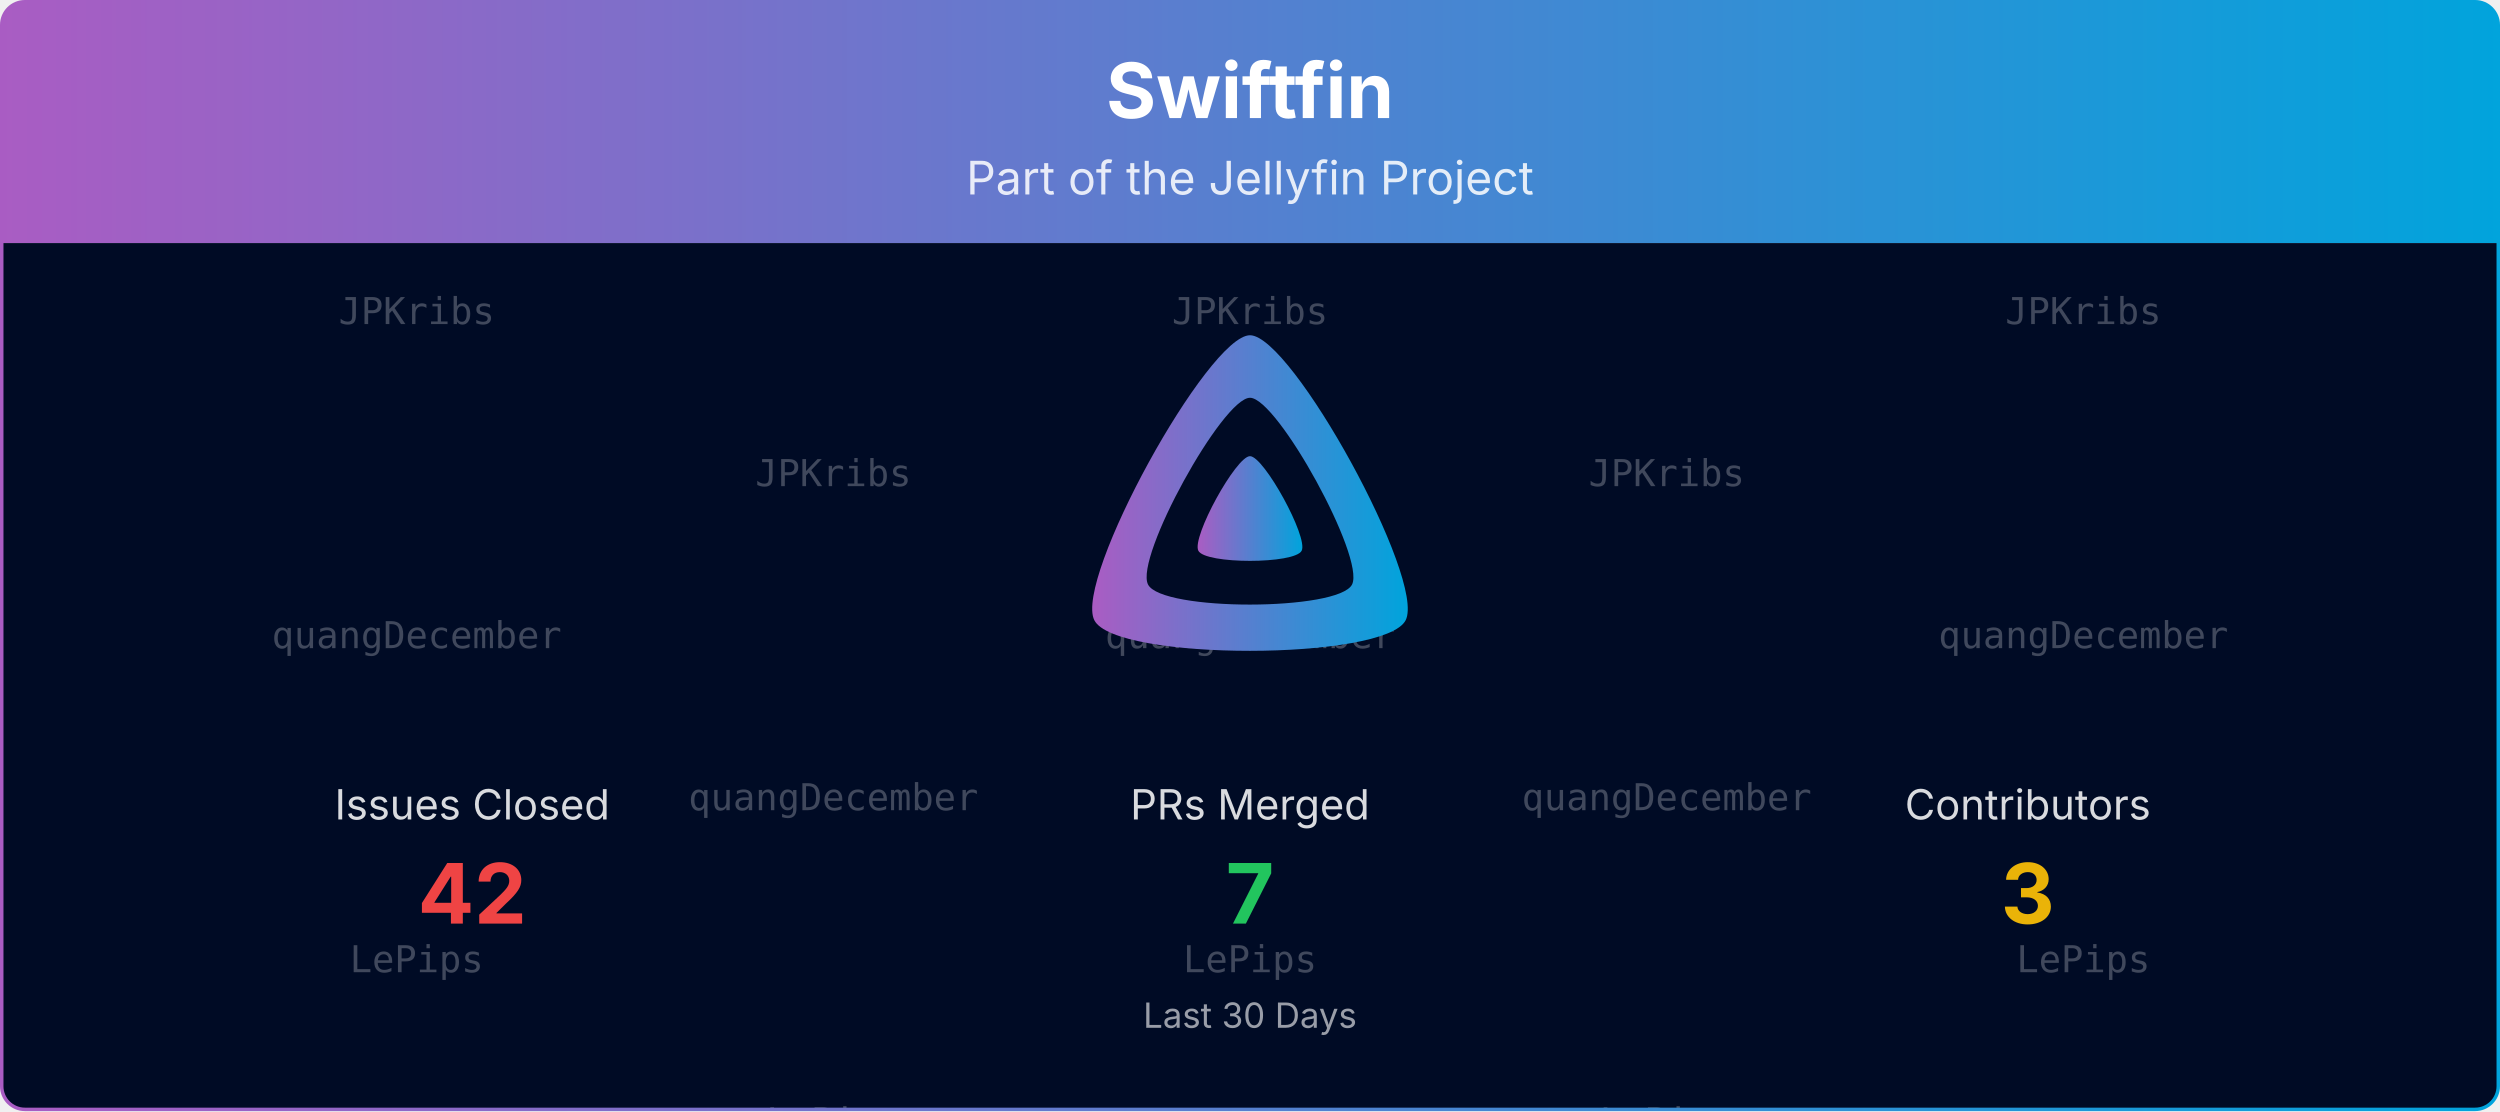
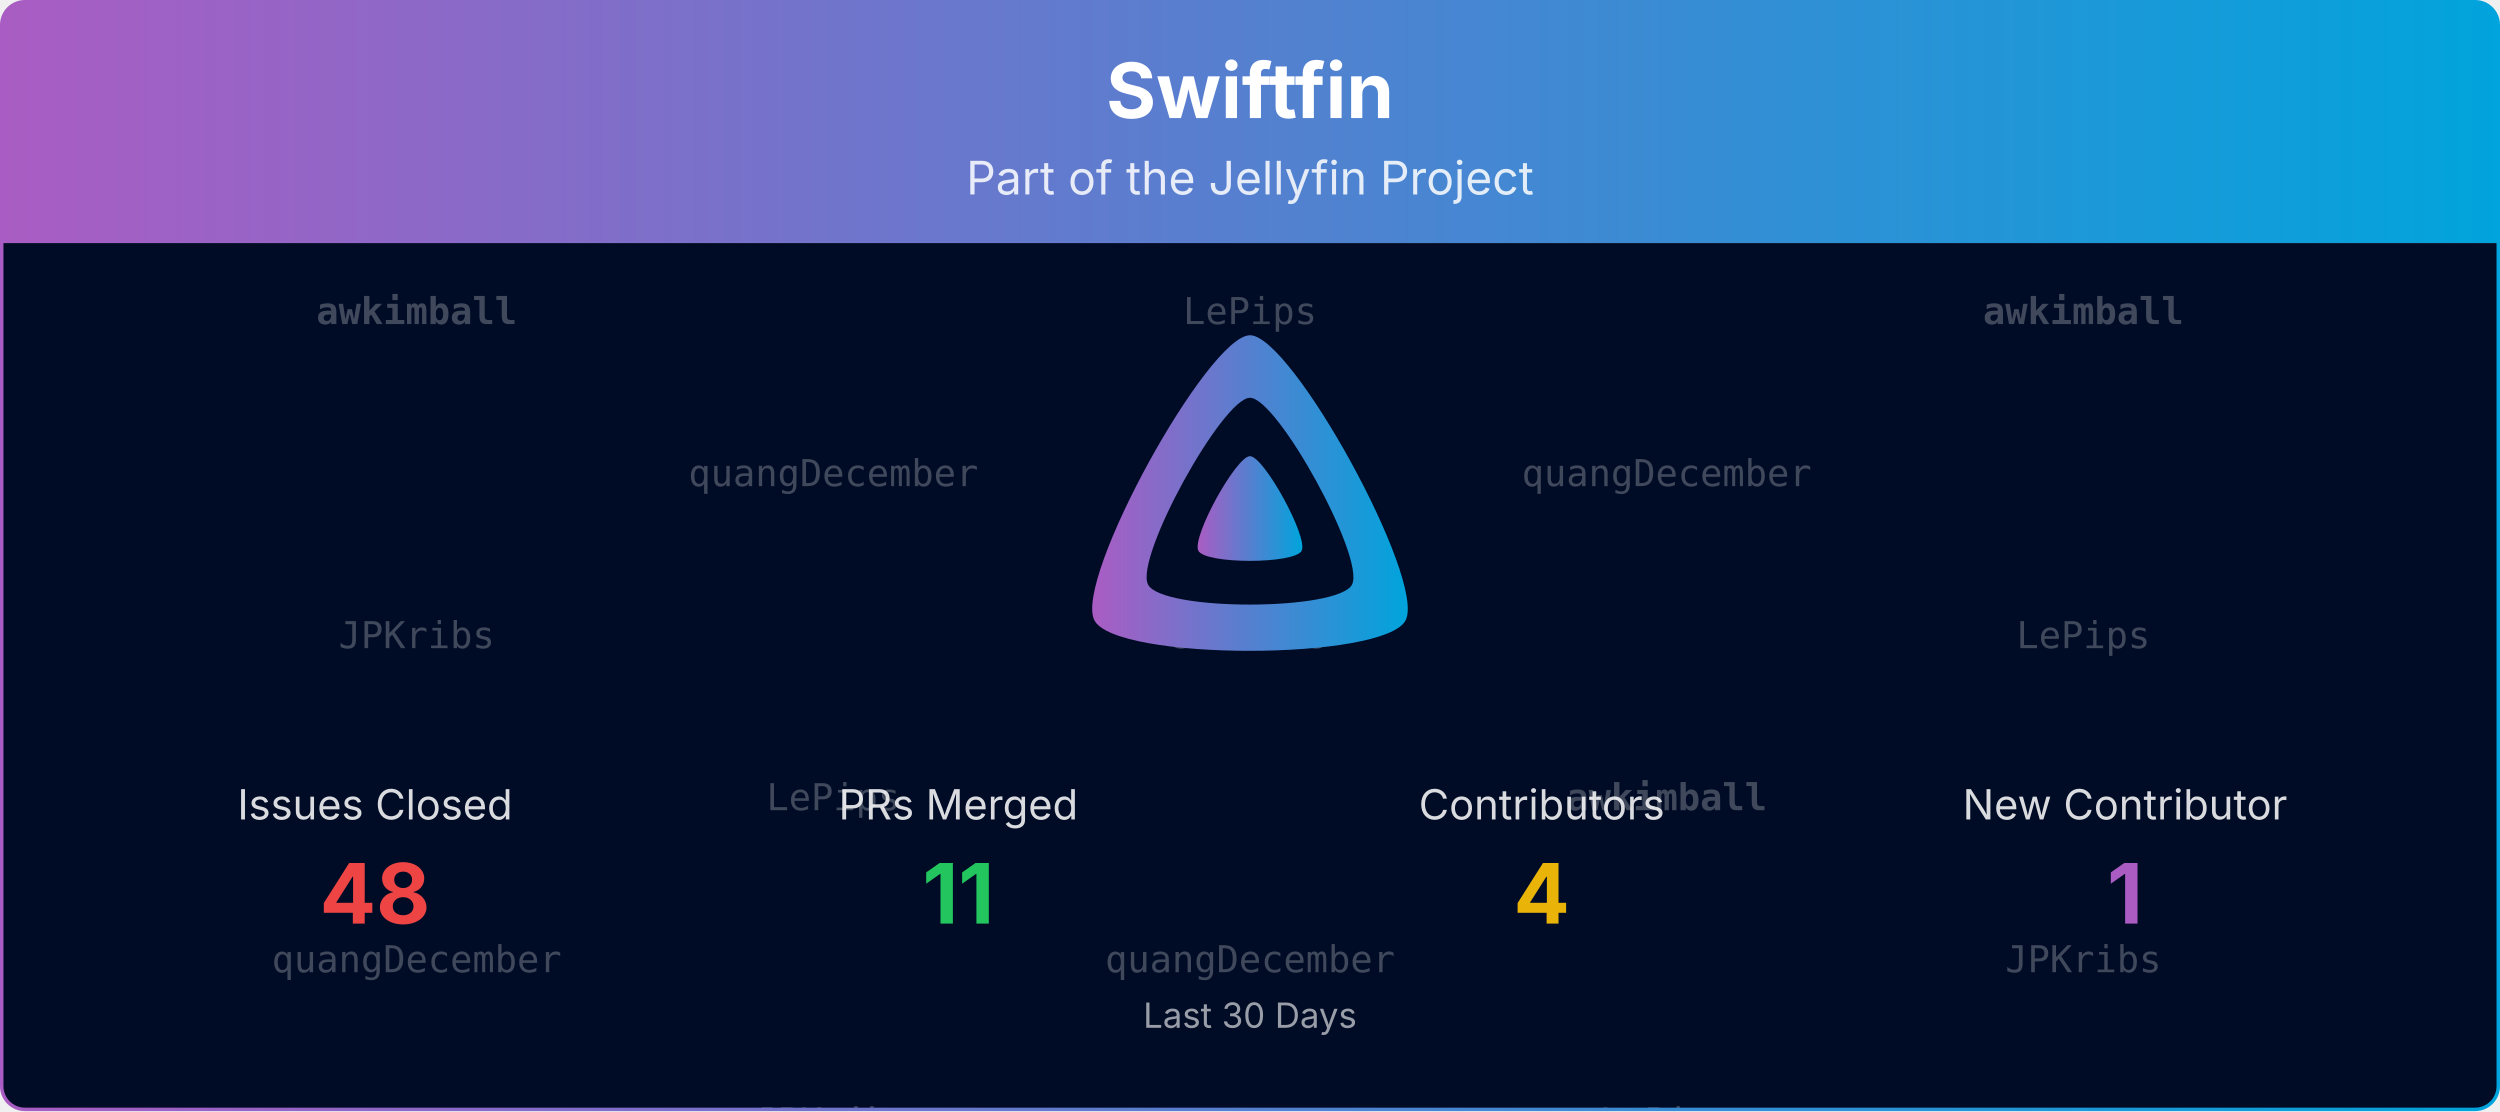
<svg xmlns="http://www.w3.org/2000/svg" viewBox="0 0 1080 480" width="100%" role="img" aria-label="Swiftfin">
  <defs>
    <linearGradient id="banner-swiftfin-grad" x1="0" y1="0" x2="1" y2="0">
      <stop offset="0%" stop-color="#AA5CC3" />
      <stop offset="100%" stop-color="#00A4DC" />
    </linearGradient>
    <clipPath id="banner-swiftfin-grad-clip">
      <rect x="0.75" y="0.75" width="1078.5" height="478.5" rx="10" ry="10" />
    </clipPath>
  </defs>
  <defs>
    <clipPath id="banner-swiftfin-grad-rain-clip">
      <rect x="0.75" y="105" width="1078.5" height="374.25" />
    </clipPath>
  </defs>
  <g clip-path="url(#banner-swiftfin-grad-clip)">
    <path d="M0.75,10.75 A10.0,10.0 0 0 1 10.75,0.75 L1069.25,0.75 A10.0,10.0 0 0 1 1079.25,10.75 L1079.25,105.00 L0.75,105.00 Z" fill="url(#banner-swiftfin-grad)" />
    <text x="540.0" y="51" text-anchor="middle" font-size="33" font-weight="700" font-family="Plus Jakarta Sans, system-ui, -apple-system, Segoe UI, sans-serif" fill="#ffffff">Swiftfin</text>
    <text x="540.0" y="84" text-anchor="middle" font-size="20" font-family="Plus Jakarta Sans, system-ui, -apple-system, Segoe UI, sans-serif" fill="#ffffff" opacity="0.85">Part of the Jellyfin Project</text>
    <rect x="0.75" y="105" width="1078.5" height="374.25" fill="#000b25" />
    <g opacity="0.25" clip-path="url(#banner-swiftfin-grad-rain-clip)" font-family="ui-monospace, SFMono-Regular, Menlo, Consolas, monospace" font-size="16" fill="#ffffff" text-anchor="middle">
      <g transform="translate(180.00,105)">
        <g>
          <animateTransform attributeName="transform" type="translate" values="0,-420;0,0" dur="10.00s" begin="-0.00s" repeatCount="indefinite" />
-           <text y="35.0">JPKribs</text>
-           <text y="175.0">quangDecember</text>
-           <text y="315.0">LePips</text>
-           <text y="455.0">JPKribs</text>
-           <text y="595.0">quangDecember</text>
-           <text y="735.0">LePips</text>
+           <text y="35.0" font-weight="700">awkimball</text>
+           <text y="175.0">JPKribs</text>
+           <text y="315.0">quangDecember</text>
+           <text y="455.0" font-weight="700">awkimball</text>
+           <text y="595.0">JPKribs</text>
+           <text y="735.0">quangDecember</text>
        </g>
      </g>
      <g transform="translate(540.00,105)">
        <g>
          <animateTransform attributeName="transform" type="translate" values="0,-420;0,0" dur="10.00s" begin="-1.91s" repeatCount="indefinite" />
-           <text y="35.0">JPKribs</text>
-           <text y="175.0">quangDecember</text>
-           <text y="315.0">LePips</text>
-           <text y="455.0">JPKribs</text>
-           <text y="595.0">quangDecember</text>
-           <text y="735.0">LePips</text>
+           <text y="35.0">LePips</text>
+           <text y="175.0">JPKribs</text>
+           <text y="315.0">quangDecember</text>
+           <text y="455.0">LePips</text>
+           <text y="595.0">JPKribs</text>
+           <text y="735.0">quangDecember</text>
        </g>
      </g>
      <g transform="translate(900.00,105)">
        <g>
          <animateTransform attributeName="transform" type="translate" values="0,-420;0,0" dur="10.00s" begin="-3.82s" repeatCount="indefinite" />
-           <text y="35.0">JPKribs</text>
-           <text y="175.0">quangDecember</text>
-           <text y="315.0">LePips</text>
-           <text y="455.0">JPKribs</text>
-           <text y="595.0">quangDecember</text>
-           <text y="735.0">LePips</text>
+           <text y="35.0" font-weight="700">awkimball</text>
+           <text y="175.0">LePips</text>
+           <text y="315.0">JPKribs</text>
+           <text y="455.0" font-weight="700">awkimball</text>
+           <text y="595.0">LePips</text>
+           <text y="735.0">JPKribs</text>
        </g>
      </g>
      <g transform="translate(360.00,105)">
        <g>
          <animateTransform attributeName="transform" type="translate" values="0,-420;0,0" dur="10.00s" begin="-5.73s" repeatCount="indefinite" />
-           <text y="105.0">JPKribs</text>
-           <text y="245.0">quangDecember</text>
-           <text y="385.0">LePips</text>
-           <text y="525.0">JPKribs</text>
-           <text y="665.0">quangDecember</text>
-           <text y="805.0">LePips</text>
+           <text y="105.0">quangDecember</text>
+           <text y="245.0">LePips</text>
+           <text y="385.0">JPKribs</text>
+           <text y="525.0">quangDecember</text>
+           <text y="665.0">LePips</text>
+           <text y="805.0">JPKribs</text>
        </g>
      </g>
      <g transform="translate(720.00,105)">
        <g>
          <animateTransform attributeName="transform" type="translate" values="0,-420;0,0" dur="10.00s" begin="-7.64s" repeatCount="indefinite" />
-           <text y="105.0">JPKribs</text>
-           <text y="245.0">quangDecember</text>
+           <text y="105.0">quangDecember</text>
+           <text y="245.0" font-weight="700">awkimball</text>
          <text y="385.0">LePips</text>
-           <text y="525.0">JPKribs</text>
-           <text y="665.0">quangDecember</text>
+           <text y="525.0">quangDecember</text>
+           <text y="665.0" font-weight="700">awkimball</text>
          <text y="805.0">LePips</text>
        </g>
      </g>
    </g>
    <g transform="translate(465.00,138.00) scale(0.29297)">
      <path fill="url(#banner-swiftfin-grad)" fill-rule="evenodd" d="M256,23.3c-61.6,0-259.8,359.4-229.6,420.1s429.3,60,459.2,0S317.6,23.3,256,23.3zM406.5,390.8c-19.6,39.3-281.1,39.8-300.9,0s110.1-275.3,150.4-275.3S426.1,351.4,406.5,390.8z" />
      <path fill="url(#banner-swiftfin-grad)" d="M256,201.6c-20.4,0-86.2,119.3-76.2,139.4s142.5,19.9,152.4,0S276.5,201.6,256,201.6z" />
    </g>
-     <text x="204.0" y="354.0" text-anchor="middle" font-size="18" font-family="Plus Jakarta Sans, system-ui, -apple-system, Segoe UI, sans-serif" fill="#ffffff" opacity="0.85">Issues Closed</text>
-     <text x="204.0" y="399.0" text-anchor="middle" font-size="36" font-weight="700" font-family="Plus Jakarta Sans, system-ui, -apple-system, Segoe UI, sans-serif" fill="#ef4444">42</text>
-     <text x="540.0" y="354.0" text-anchor="middle" font-size="18" font-family="Plus Jakarta Sans, system-ui, -apple-system, Segoe UI, sans-serif" fill="#ffffff" opacity="0.85">PRs Merged</text>
-     <text x="540.0" y="399.0" text-anchor="middle" font-size="36" font-weight="700" font-family="Plus Jakarta Sans, system-ui, -apple-system, Segoe UI, sans-serif" fill="#22c55e">7</text>
-     <text x="876.0" y="354.0" text-anchor="middle" font-size="18" font-family="Plus Jakarta Sans, system-ui, -apple-system, Segoe UI, sans-serif" fill="#ffffff" opacity="0.85">Contributors</text>
-     <text x="876.0" y="399.0" text-anchor="middle" font-size="36" font-weight="700" font-family="Plus Jakarta Sans, system-ui, -apple-system, Segoe UI, sans-serif" fill="#eab308">3</text>
+     <text x="162.0" y="354.0" text-anchor="middle" font-size="18" font-family="Plus Jakarta Sans, system-ui, -apple-system, Segoe UI, sans-serif" fill="#ffffff" opacity="0.85">Issues Closed</text>
+     <text x="162.0" y="399.0" text-anchor="middle" font-size="36" font-weight="700" font-family="Plus Jakarta Sans, system-ui, -apple-system, Segoe UI, sans-serif" fill="#ef4444">48</text>
+     <text x="414.0" y="354.0" text-anchor="middle" font-size="18" font-family="Plus Jakarta Sans, system-ui, -apple-system, Segoe UI, sans-serif" fill="#ffffff" opacity="0.85">PRs Merged</text>
+     <text x="414.0" y="399.0" text-anchor="middle" font-size="36" font-weight="700" font-family="Plus Jakarta Sans, system-ui, -apple-system, Segoe UI, sans-serif" fill="#22c55e">11</text>
+     <text x="666.0" y="354.0" text-anchor="middle" font-size="18" font-family="Plus Jakarta Sans, system-ui, -apple-system, Segoe UI, sans-serif" fill="#ffffff" opacity="0.85">Contributors</text>
+     <text x="666.0" y="399.0" text-anchor="middle" font-size="36" font-weight="700" font-family="Plus Jakarta Sans, system-ui, -apple-system, Segoe UI, sans-serif" fill="#eab308">4</text>
+     <text x="918.0" y="354.0" text-anchor="middle" font-size="18" font-family="Plus Jakarta Sans, system-ui, -apple-system, Segoe UI, sans-serif" fill="#ffffff" opacity="0.85">New Contributor</text>
+     <text x="918.0" y="399.0" text-anchor="middle" font-size="36" font-weight="700" font-family="Plus Jakarta Sans, system-ui, -apple-system, Segoe UI, sans-serif" fill="#AA5CC3">1</text>
    <text x="540.0" y="444.0" text-anchor="middle" font-size="15" font-family="Plus Jakarta Sans, system-ui, -apple-system, Segoe UI, sans-serif" fill="#ffffff" opacity="0.6">Last 30 Days</text>
  </g>
  <rect x="0.75" y="0.75" width="1078.5" height="478.5" rx="10" ry="10" fill="none" stroke="url(#banner-swiftfin-grad)" stroke-width="1.5" />
</svg>
